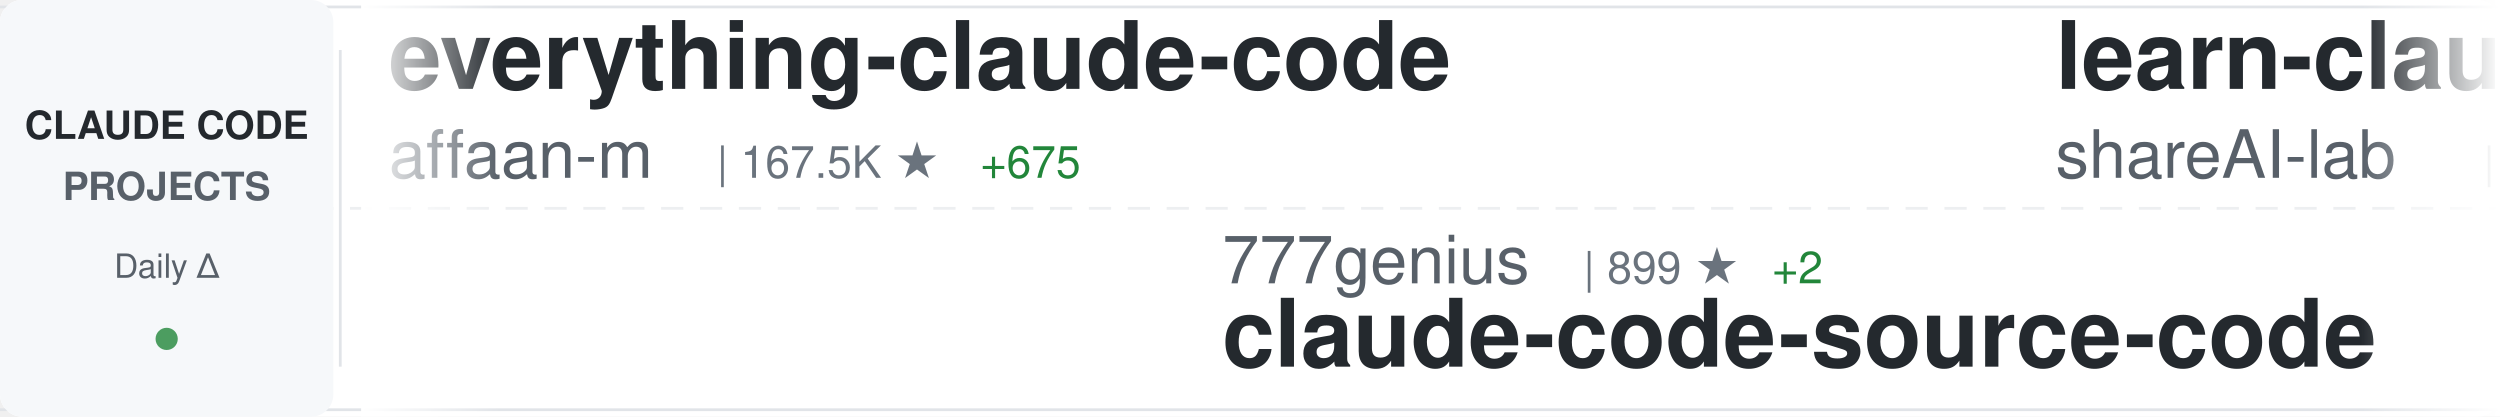
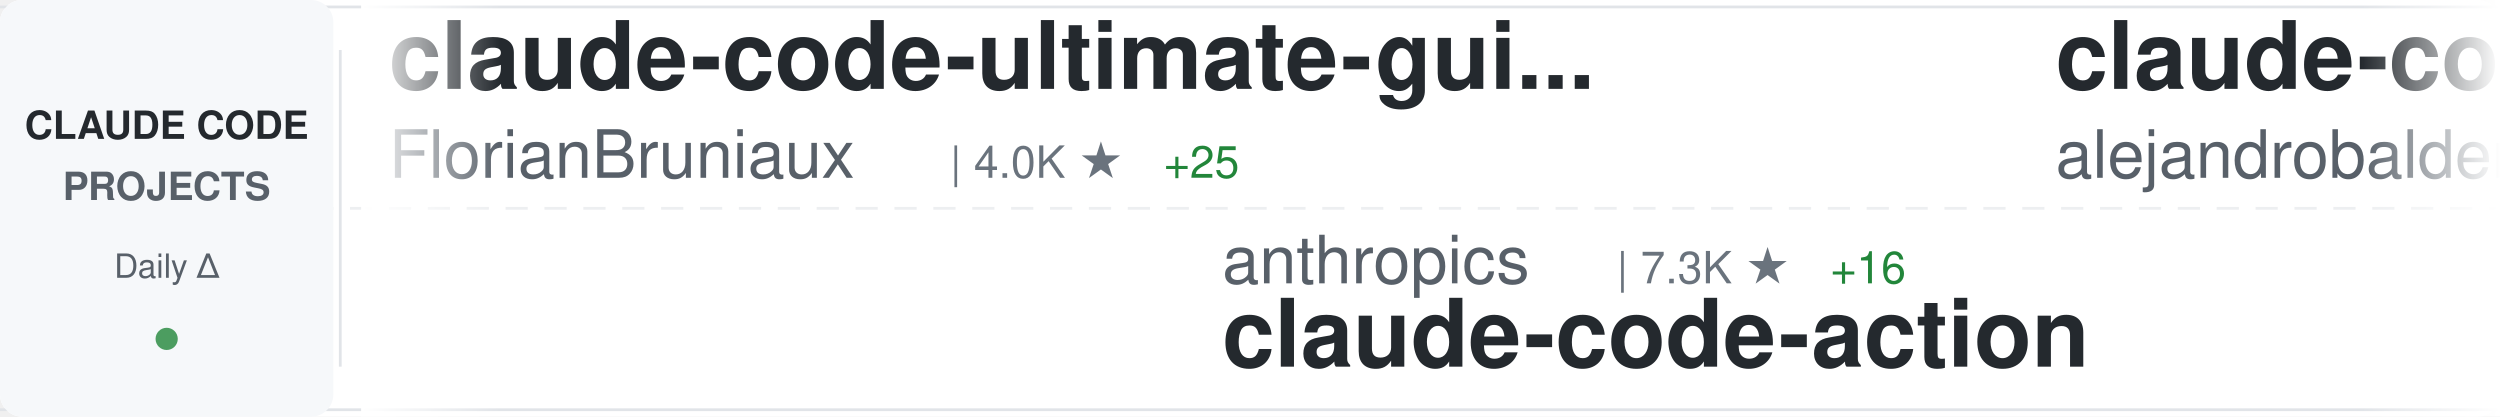
<svg xmlns="http://www.w3.org/2000/svg" width="900" height="150">
  <defs>
    <linearGradient id="awesomeLeftFade" x1="0%" y1="0%" x2="100%" y2="0%">
      <stop offset="0%" style="stop-color:#ffffff;stop-opacity:1" />
      <stop offset="100%" style="stop-color:#ffffff;stop-opacity:0" />
    </linearGradient>
    <linearGradient id="awesomeRightFade" x1="0%" y1="0%" x2="100%" y2="0%">
      <stop offset="0%" style="stop-color:#ffffff;stop-opacity:0" />
      <stop offset="100%" style="stop-color:#ffffff;stop-opacity:1" />
    </linearGradient>
  </defs>
  <rect width="900" height="150" fill="#ffffff" rx="8" />
  <rect x="0" y="2" width="900" height="1" fill="#e1e4e8" />
  <rect x="0" y="147" width="900" height="1" fill="#e1e4e8" />
  <line x1="0" y1="75" x2="900" y2="75" stroke="#e1e4e8" stroke-width="1" stroke-dasharray="8 6" opacity="0.6" />
  <rect x="0" y="0" width="120" height="150" fill="#f6f8fa" rx="8" />
  <text x="60" y="50" font-family="-apple-system, BlinkMacSystemFont, 'Segoe UI', Helvetica, Arial, sans-serif" font-size="14" font-weight="600" fill="#24292e" text-anchor="middle">CLAUDE CODE</text>
  <text x="60" y="72" font-family="-apple-system, BlinkMacSystemFont, 'Segoe UI', Helvetica, Arial, sans-serif" font-size="14" font-weight="600" fill="#586069" text-anchor="middle">PROJECTS</text>
  <text x="60" y="100" font-family="-apple-system, BlinkMacSystemFont, 'Segoe UI', Helvetica, Arial, sans-serif" font-size="12" font-weight="500" fill="#586069" text-anchor="middle">Daily Δ</text>
  <circle cx="60" cy="122" r="4" fill="#22863a" opacity="0.8" />
  <rect x="122" y="18" width="1" height="114" fill="#e1e4e8" />
  <clipPath id="awesomeTickerClip">
    <rect x="130" y="0" width="770" height="150" />
  </clipPath>
  <g clip-path="url(#awesomeTickerClip)">
    <g id="awesomeTickerItems">
      <animateTransform attributeName="transform" attributeType="XML" type="translate" from="0 0" to="-3000 0" dur="54s" repeatCount="indefinite" />
      <g transform="translate(0, 0)">
-         <text x="140" y="32" font-family="-apple-system, BlinkMacSystemFont, 'Segoe UI', Helvetica, Arial, sans-serif" font-size="34" font-weight="600" fill="#24292e">everything-claude-code</text>
-         <text x="140" y="64" font-family="-apple-system, BlinkMacSystemFont, 'Segoe UI', Helvetica, Arial, sans-serif" font-size="24" font-weight="400" fill="#586069">affaan-m</text>
-         <text x="258" y="64" font-family="-apple-system, BlinkMacSystemFont, 'Segoe UI', Helvetica, Arial, sans-serif" font-size="16" font-weight="500" fill="#6a737d">| 167.5K ★</text>
-         <text x="353" y="64" font-family="-apple-system, BlinkMacSystemFont, 'Segoe UI', Helvetica, Arial, sans-serif" font-size="16" font-weight="500" fill="#22863a"> +675</text>
+         <text x="140" y="32" font-family="-apple-system, BlinkMacSystemFont, 'Segoe UI', Helvetica, Arial, sans-serif" font-size="34" font-weight="600" fill="#24292e">claude-code-ultimate-gui...</text>
+         <text x="140" y="64" font-family="-apple-system, BlinkMacSystemFont, 'Segoe UI', Helvetica, Arial, sans-serif" font-size="24" font-weight="400" fill="#586069">FlorianBruniaux</text>
+         <text x="342" y="64" font-family="-apple-system, BlinkMacSystemFont, 'Segoe UI', Helvetica, Arial, sans-serif" font-size="16" font-weight="500" fill="#6a737d">| 4.0K ★</text>
+         <text x="419" y="64" font-family="-apple-system, BlinkMacSystemFont, 'Segoe UI', Helvetica, Arial, sans-serif" font-size="16" font-weight="500" fill="#22863a"> +25</text>
      </g>
      <g transform="translate(300, 0)">
-         <text x="140" y="102" font-family="-apple-system, BlinkMacSystemFont, 'Segoe UI', Helvetica, Arial, sans-serif" font-size="24" font-weight="400" fill="#586069">777genius</text>
-         <text x="270" y="102" font-family="-apple-system, BlinkMacSystemFont, 'Segoe UI', Helvetica, Arial, sans-serif" font-size="16" font-weight="500" fill="#6a737d">| 899 ★</text>
-         <text x="338" y="102" font-family="-apple-system, BlinkMacSystemFont, 'Segoe UI', Helvetica, Arial, sans-serif" font-size="16" font-weight="500" fill="#22863a"> +2</text>
-         <text x="140" y="132" font-family="-apple-system, BlinkMacSystemFont, 'Segoe UI', Helvetica, Arial, sans-serif" font-size="34" font-weight="600" fill="#24292e">claude-code-source-code</text>
+         <text x="140" y="102" font-family="-apple-system, BlinkMacSystemFont, 'Segoe UI', Helvetica, Arial, sans-serif" font-size="24" font-weight="400" fill="#586069">anthropics</text>
+         <text x="282" y="102" font-family="-apple-system, BlinkMacSystemFont, 'Segoe UI', Helvetica, Arial, sans-serif" font-size="16" font-weight="500" fill="#6a737d">| 7.3K ★</text>
+         <text x="359" y="102" font-family="-apple-system, BlinkMacSystemFont, 'Segoe UI', Helvetica, Arial, sans-serif" font-size="16" font-weight="500" fill="#22863a"> +16</text>
+         <text x="140" y="132" font-family="-apple-system, BlinkMacSystemFont, 'Segoe UI', Helvetica, Arial, sans-serif" font-size="34" font-weight="600" fill="#24292e">claude-code-action</text>
      </g>
      <g transform="translate(600, 0)">
-         <text x="140" y="32" font-family="-apple-system, BlinkMacSystemFont, 'Segoe UI', Helvetica, Arial, sans-serif" font-size="34" font-weight="600" fill="#24292e">learn-claude-code</text>
-         <text x="140" y="64" font-family="-apple-system, BlinkMacSystemFont, 'Segoe UI', Helvetica, Arial, sans-serif" font-size="24" font-weight="400" fill="#586069">shareAI-lab</text>
-         <text x="294" y="64" font-family="-apple-system, BlinkMacSystemFont, 'Segoe UI', Helvetica, Arial, sans-serif" font-size="16" font-weight="500" fill="#6a737d">| 56.7K ★</text>
-         <text x="380" y="64" font-family="-apple-system, BlinkMacSystemFont, 'Segoe UI', Helvetica, Arial, sans-serif" font-size="16" font-weight="500" fill="#22863a"> +227</text>
+         <text x="140" y="32" font-family="-apple-system, BlinkMacSystemFont, 'Segoe UI', Helvetica, Arial, sans-serif" font-size="34" font-weight="600" fill="#24292e">claude-code-from-source</text>
+         <text x="140" y="64" font-family="-apple-system, BlinkMacSystemFont, 'Segoe UI', Helvetica, Arial, sans-serif" font-size="24" font-weight="400" fill="#586069">alejandrobalderas</text>
+         <text x="366" y="64" font-family="-apple-system, BlinkMacSystemFont, 'Segoe UI', Helvetica, Arial, sans-serif" font-size="16" font-weight="500" fill="#6a737d">| 1.8K ★</text>
+         <text x="443" y="64" font-family="-apple-system, BlinkMacSystemFont, 'Segoe UI', Helvetica, Arial, sans-serif" font-size="16" font-weight="500" fill="#22863a"> +12</text>
      </g>
      <g transform="translate(900, 0)">
-         <text x="140" y="102" font-family="-apple-system, BlinkMacSystemFont, 'Segoe UI', Helvetica, Arial, sans-serif" font-size="24" font-weight="400" fill="#586069">feiskyer</text>
-         <text x="258" y="102" font-family="-apple-system, BlinkMacSystemFont, 'Segoe UI', Helvetica, Arial, sans-serif" font-size="16" font-weight="500" fill="#6a737d">| 1.5K ★</text>
-         <text x="335" y="102" font-family="-apple-system, BlinkMacSystemFont, 'Segoe UI', Helvetica, Arial, sans-serif" font-size="16" font-weight="500" fill="#22863a"> +4</text>
-         <text x="140" y="132" font-family="-apple-system, BlinkMacSystemFont, 'Segoe UI', Helvetica, Arial, sans-serif" font-size="34" font-weight="600" fill="#24292e">claude-code-settings</text>
+         <text x="140" y="102" font-family="-apple-system, BlinkMacSystemFont, 'Segoe UI', Helvetica, Arial, sans-serif" font-size="24" font-weight="400" fill="#586069">nicedreamzapp</text>
+         <text x="318" y="102" font-family="-apple-system, BlinkMacSystemFont, 'Segoe UI', Helvetica, Arial, sans-serif" font-size="16" font-weight="500" fill="#6a737d">| 2.2K ★</text>
+         <text x="395" y="102" font-family="-apple-system, BlinkMacSystemFont, 'Segoe UI', Helvetica, Arial, sans-serif" font-size="16" font-weight="500" fill="#22863a"> +35</text>
+         <text x="140" y="132" font-family="-apple-system, BlinkMacSystemFont, 'Segoe UI', Helvetica, Arial, sans-serif" font-size="34" font-weight="600" fill="#24292e">claude-code-local</text>
      </g>
      <g transform="translate(1200, 0)">
-         <text x="140" y="32" font-family="-apple-system, BlinkMacSystemFont, 'Segoe UI', Helvetica, Arial, sans-serif" font-size="34" font-weight="600" fill="#24292e">claude-code-local</text>
-         <text x="140" y="64" font-family="-apple-system, BlinkMacSystemFont, 'Segoe UI', Helvetica, Arial, sans-serif" font-size="24" font-weight="400" fill="#586069">nicedreamzapp</text>
-         <text x="318" y="64" font-family="-apple-system, BlinkMacSystemFont, 'Segoe UI', Helvetica, Arial, sans-serif" font-size="16" font-weight="500" fill="#6a737d">| 2.2K ★</text>
-         <text x="395" y="64" font-family="-apple-system, BlinkMacSystemFont, 'Segoe UI', Helvetica, Arial, sans-serif" font-size="16" font-weight="500" fill="#22863a"> +35</text>
+         <text x="140" y="32" font-family="-apple-system, BlinkMacSystemFont, 'Segoe UI', Helvetica, Arial, sans-serif" font-size="34" font-weight="600" fill="#24292e">Claude-Code-Usage-Monito...</text>
+         <text x="140" y="64" font-family="-apple-system, BlinkMacSystemFont, 'Segoe UI', Helvetica, Arial, sans-serif" font-size="24" font-weight="400" fill="#586069">Maciek-roboblog</text>
+         <text x="342" y="64" font-family="-apple-system, BlinkMacSystemFont, 'Segoe UI', Helvetica, Arial, sans-serif" font-size="16" font-weight="500" fill="#6a737d">| 7.8K ★</text>
+         <text x="419" y="64" font-family="-apple-system, BlinkMacSystemFont, 'Segoe UI', Helvetica, Arial, sans-serif" font-size="16" font-weight="500" fill="#22863a"> +18</text>
      </g>
      <g transform="translate(1500, 0)">
-         <text x="140" y="102" font-family="-apple-system, BlinkMacSystemFont, 'Segoe UI', Helvetica, Arial, sans-serif" font-size="24" font-weight="400" fill="#586069">AprilNEA</text>
-         <text x="258" y="102" font-family="-apple-system, BlinkMacSystemFont, 'Segoe UI', Helvetica, Arial, sans-serif" font-size="16" font-weight="500" fill="#6a737d">| 373 ★</text>
-         <text x="140" y="132" font-family="-apple-system, BlinkMacSystemFont, 'Segoe UI', Helvetica, Arial, sans-serif" font-size="34" font-weight="600" fill="#24292e">claude-code-source</text>
-       </g>
-       <g transform="translate(1800, 0)">
-         <text x="140" y="32" font-family="-apple-system, BlinkMacSystemFont, 'Segoe UI', Helvetica, Arial, sans-serif" font-size="34" font-weight="600" fill="#24292e">how-claude-code-works</text>
-         <text x="140" y="64" font-family="-apple-system, BlinkMacSystemFont, 'Segoe UI', Helvetica, Arial, sans-serif" font-size="24" font-weight="400" fill="#586069">Windy3f3f3f3f</text>
-         <text x="318" y="64" font-family="-apple-system, BlinkMacSystemFont, 'Segoe UI', Helvetica, Arial, sans-serif" font-size="16" font-weight="500" fill="#6a737d">| 2.0K ★</text>
-         <text x="395" y="64" font-family="-apple-system, BlinkMacSystemFont, 'Segoe UI', Helvetica, Arial, sans-serif" font-size="16" font-weight="500" fill="#22863a"> +13</text>
-       </g>
-       <g transform="translate(2100, 0)">
        <text x="140" y="102" font-family="-apple-system, BlinkMacSystemFont, 'Segoe UI', Helvetica, Arial, sans-serif" font-size="24" font-weight="400" fill="#586069">edmund-io</text>
        <text x="270" y="102" font-family="-apple-system, BlinkMacSystemFont, 'Segoe UI', Helvetica, Arial, sans-serif" font-size="16" font-weight="500" fill="#6a737d">| 1.4K ★</text>
        <text x="140" y="132" font-family="-apple-system, BlinkMacSystemFont, 'Segoe UI', Helvetica, Arial, sans-serif" font-size="34" font-weight="600" fill="#24292e">edmunds-claude-code</text>
      </g>
+       <g transform="translate(1800, 0)">
+         <text x="140" y="32" font-family="-apple-system, BlinkMacSystemFont, 'Segoe UI', Helvetica, Arial, sans-serif" font-size="34" font-weight="600" fill="#24292e">claude-howto</text>
+         <text x="140" y="64" font-family="-apple-system, BlinkMacSystemFont, 'Segoe UI', Helvetica, Arial, sans-serif" font-size="24" font-weight="400" fill="#586069">luongnv89</text>
+         <text x="270" y="64" font-family="-apple-system, BlinkMacSystemFont, 'Segoe UI', Helvetica, Arial, sans-serif" font-size="16" font-weight="500" fill="#6a737d">| 29.1K ★</text>
+         <text x="356" y="64" font-family="-apple-system, BlinkMacSystemFont, 'Segoe UI', Helvetica, Arial, sans-serif" font-size="16" font-weight="500" fill="#22863a"> +246</text>
+       </g>
+       <g transform="translate(2100, 0)">
+         <text x="140" y="102" font-family="-apple-system, BlinkMacSystemFont, 'Segoe UI', Helvetica, Arial, sans-serif" font-size="24" font-weight="400" fill="#586069">snarktank</text>
+         <text x="270" y="102" font-family="-apple-system, BlinkMacSystemFont, 'Segoe UI', Helvetica, Arial, sans-serif" font-size="16" font-weight="500" fill="#6a737d">| 17.9K ★</text>
+         <text x="356" y="102" font-family="-apple-system, BlinkMacSystemFont, 'Segoe UI', Helvetica, Arial, sans-serif" font-size="16" font-weight="500" fill="#22863a"> +40</text>
+         <text x="140" y="132" font-family="-apple-system, BlinkMacSystemFont, 'Segoe UI', Helvetica, Arial, sans-serif" font-size="34" font-weight="600" fill="#24292e">ralph</text>
+       </g>
      <g transform="translate(2400, 0)">
-         <text x="140" y="32" font-family="-apple-system, BlinkMacSystemFont, 'Segoe UI', Helvetica, Arial, sans-serif" font-size="34" font-weight="600" fill="#24292e">Claude-code</text>
-         <text x="140" y="64" font-family="-apple-system, BlinkMacSystemFont, 'Segoe UI', Helvetica, Arial, sans-serif" font-size="24" font-weight="400" fill="#586069">zstmfhy</text>
-         <text x="246" y="64" font-family="-apple-system, BlinkMacSystemFont, 'Segoe UI', Helvetica, Arial, sans-serif" font-size="16" font-weight="500" fill="#6a737d">| 190 ★</text>
+         <text x="140" y="32" font-family="-apple-system, BlinkMacSystemFont, 'Segoe UI', Helvetica, Arial, sans-serif" font-size="34" font-weight="600" fill="#24292e">claude-code-source-build</text>
+         <text x="140" y="64" font-family="-apple-system, BlinkMacSystemFont, 'Segoe UI', Helvetica, Arial, sans-serif" font-size="24" font-weight="400" fill="#586069">andrew-kramer-inno</text>
+         <text x="378" y="64" font-family="-apple-system, BlinkMacSystemFont, 'Segoe UI', Helvetica, Arial, sans-serif" font-size="16" font-weight="500" fill="#6a737d">| 580 ★</text>
+         <text x="446" y="64" font-family="-apple-system, BlinkMacSystemFont, 'Segoe UI', Helvetica, Arial, sans-serif" font-size="16" font-weight="500" fill="#22863a"> +4</text>
      </g>
      <g transform="translate(2700, 0)">
-         <text x="140" y="102" font-family="-apple-system, BlinkMacSystemFont, 'Segoe UI', Helvetica, Arial, sans-serif" font-size="24" font-weight="400" fill="#586069">Piebald-AI</text>
-         <text x="282" y="102" font-family="-apple-system, BlinkMacSystemFont, 'Segoe UI', Helvetica, Arial, sans-serif" font-size="16" font-weight="500" fill="#6a737d">| 9.5K ★</text>
-         <text x="359" y="102" font-family="-apple-system, BlinkMacSystemFont, 'Segoe UI', Helvetica, Arial, sans-serif" font-size="16" font-weight="500" fill="#22863a"> +47</text>
-         <text x="140" y="132" font-family="-apple-system, BlinkMacSystemFont, 'Segoe UI', Helvetica, Arial, sans-serif" font-size="34" font-weight="600" fill="#24292e">claude-code-system-promp...</text>
+         <text x="140" y="102" font-family="-apple-system, BlinkMacSystemFont, 'Segoe UI', Helvetica, Arial, sans-serif" font-size="24" font-weight="400" fill="#586069">sickn33</text>
+         <text x="246" y="102" font-family="-apple-system, BlinkMacSystemFont, 'Segoe UI', Helvetica, Arial, sans-serif" font-size="16" font-weight="500" fill="#6a737d">| 35.2K ★</text>
+         <text x="332" y="102" font-family="-apple-system, BlinkMacSystemFont, 'Segoe UI', Helvetica, Arial, sans-serif" font-size="16" font-weight="500" fill="#22863a"> +155</text>
+         <text x="140" y="132" font-family="-apple-system, BlinkMacSystemFont, 'Segoe UI', Helvetica, Arial, sans-serif" font-size="34" font-weight="600" fill="#24292e">antigravity-awesome-skil...</text>
      </g>
      <g transform="translate(3000, 0)">
-         <text x="140" y="32" font-family="-apple-system, BlinkMacSystemFont, 'Segoe UI', Helvetica, Arial, sans-serif" font-size="34" font-weight="600" fill="#24292e">everything-claude-code</text>
-         <text x="140" y="64" font-family="-apple-system, BlinkMacSystemFont, 'Segoe UI', Helvetica, Arial, sans-serif" font-size="24" font-weight="400" fill="#586069">affaan-m</text>
-         <text x="258" y="64" font-family="-apple-system, BlinkMacSystemFont, 'Segoe UI', Helvetica, Arial, sans-serif" font-size="16" font-weight="500" fill="#6a737d">| 167.5K ★</text>
-         <text x="353" y="64" font-family="-apple-system, BlinkMacSystemFont, 'Segoe UI', Helvetica, Arial, sans-serif" font-size="16" font-weight="500" fill="#22863a"> +675</text>
+         <text x="140" y="32" font-family="-apple-system, BlinkMacSystemFont, 'Segoe UI', Helvetica, Arial, sans-serif" font-size="34" font-weight="600" fill="#24292e">claude-code-ultimate-gui...</text>
+         <text x="140" y="64" font-family="-apple-system, BlinkMacSystemFont, 'Segoe UI', Helvetica, Arial, sans-serif" font-size="24" font-weight="400" fill="#586069">FlorianBruniaux</text>
+         <text x="342" y="64" font-family="-apple-system, BlinkMacSystemFont, 'Segoe UI', Helvetica, Arial, sans-serif" font-size="16" font-weight="500" fill="#6a737d">| 4.0K ★</text>
+         <text x="419" y="64" font-family="-apple-system, BlinkMacSystemFont, 'Segoe UI', Helvetica, Arial, sans-serif" font-size="16" font-weight="500" fill="#22863a"> +25</text>
      </g>
      <g transform="translate(3300, 0)">
-         <text x="140" y="102" font-family="-apple-system, BlinkMacSystemFont, 'Segoe UI', Helvetica, Arial, sans-serif" font-size="24" font-weight="400" fill="#586069">777genius</text>
-         <text x="270" y="102" font-family="-apple-system, BlinkMacSystemFont, 'Segoe UI', Helvetica, Arial, sans-serif" font-size="16" font-weight="500" fill="#6a737d">| 899 ★</text>
-         <text x="338" y="102" font-family="-apple-system, BlinkMacSystemFont, 'Segoe UI', Helvetica, Arial, sans-serif" font-size="16" font-weight="500" fill="#22863a"> +2</text>
-         <text x="140" y="132" font-family="-apple-system, BlinkMacSystemFont, 'Segoe UI', Helvetica, Arial, sans-serif" font-size="34" font-weight="600" fill="#24292e">claude-code-source-code</text>
+         <text x="140" y="102" font-family="-apple-system, BlinkMacSystemFont, 'Segoe UI', Helvetica, Arial, sans-serif" font-size="24" font-weight="400" fill="#586069">anthropics</text>
+         <text x="282" y="102" font-family="-apple-system, BlinkMacSystemFont, 'Segoe UI', Helvetica, Arial, sans-serif" font-size="16" font-weight="500" fill="#6a737d">| 7.3K ★</text>
+         <text x="359" y="102" font-family="-apple-system, BlinkMacSystemFont, 'Segoe UI', Helvetica, Arial, sans-serif" font-size="16" font-weight="500" fill="#22863a"> +16</text>
+         <text x="140" y="132" font-family="-apple-system, BlinkMacSystemFont, 'Segoe UI', Helvetica, Arial, sans-serif" font-size="34" font-weight="600" fill="#24292e">claude-code-action</text>
      </g>
      <g transform="translate(3600, 0)">
-         <text x="140" y="32" font-family="-apple-system, BlinkMacSystemFont, 'Segoe UI', Helvetica, Arial, sans-serif" font-size="34" font-weight="600" fill="#24292e">learn-claude-code</text>
-         <text x="140" y="64" font-family="-apple-system, BlinkMacSystemFont, 'Segoe UI', Helvetica, Arial, sans-serif" font-size="24" font-weight="400" fill="#586069">shareAI-lab</text>
-         <text x="294" y="64" font-family="-apple-system, BlinkMacSystemFont, 'Segoe UI', Helvetica, Arial, sans-serif" font-size="16" font-weight="500" fill="#6a737d">| 56.7K ★</text>
-         <text x="380" y="64" font-family="-apple-system, BlinkMacSystemFont, 'Segoe UI', Helvetica, Arial, sans-serif" font-size="16" font-weight="500" fill="#22863a"> +227</text>
+         <text x="140" y="32" font-family="-apple-system, BlinkMacSystemFont, 'Segoe UI', Helvetica, Arial, sans-serif" font-size="34" font-weight="600" fill="#24292e">claude-code-from-source</text>
+         <text x="140" y="64" font-family="-apple-system, BlinkMacSystemFont, 'Segoe UI', Helvetica, Arial, sans-serif" font-size="24" font-weight="400" fill="#586069">alejandrobalderas</text>
+         <text x="366" y="64" font-family="-apple-system, BlinkMacSystemFont, 'Segoe UI', Helvetica, Arial, sans-serif" font-size="16" font-weight="500" fill="#6a737d">| 1.8K ★</text>
+         <text x="443" y="64" font-family="-apple-system, BlinkMacSystemFont, 'Segoe UI', Helvetica, Arial, sans-serif" font-size="16" font-weight="500" fill="#22863a"> +12</text>
      </g>
      <g transform="translate(3900, 0)">
-         <text x="140" y="102" font-family="-apple-system, BlinkMacSystemFont, 'Segoe UI', Helvetica, Arial, sans-serif" font-size="24" font-weight="400" fill="#586069">feiskyer</text>
-         <text x="258" y="102" font-family="-apple-system, BlinkMacSystemFont, 'Segoe UI', Helvetica, Arial, sans-serif" font-size="16" font-weight="500" fill="#6a737d">| 1.5K ★</text>
-         <text x="335" y="102" font-family="-apple-system, BlinkMacSystemFont, 'Segoe UI', Helvetica, Arial, sans-serif" font-size="16" font-weight="500" fill="#22863a"> +4</text>
-         <text x="140" y="132" font-family="-apple-system, BlinkMacSystemFont, 'Segoe UI', Helvetica, Arial, sans-serif" font-size="34" font-weight="600" fill="#24292e">claude-code-settings</text>
+         <text x="140" y="102" font-family="-apple-system, BlinkMacSystemFont, 'Segoe UI', Helvetica, Arial, sans-serif" font-size="24" font-weight="400" fill="#586069">nicedreamzapp</text>
+         <text x="318" y="102" font-family="-apple-system, BlinkMacSystemFont, 'Segoe UI', Helvetica, Arial, sans-serif" font-size="16" font-weight="500" fill="#6a737d">| 2.2K ★</text>
+         <text x="395" y="102" font-family="-apple-system, BlinkMacSystemFont, 'Segoe UI', Helvetica, Arial, sans-serif" font-size="16" font-weight="500" fill="#22863a"> +35</text>
+         <text x="140" y="132" font-family="-apple-system, BlinkMacSystemFont, 'Segoe UI', Helvetica, Arial, sans-serif" font-size="34" font-weight="600" fill="#24292e">claude-code-local</text>
      </g>
    </g>
  </g>
  <rect x="130" y="0" width="50" height="150" fill="url(#awesomeLeftFade)" />
  <rect x="850" y="0" width="50" height="150" fill="url(#awesomeRightFade)" />
</svg>
